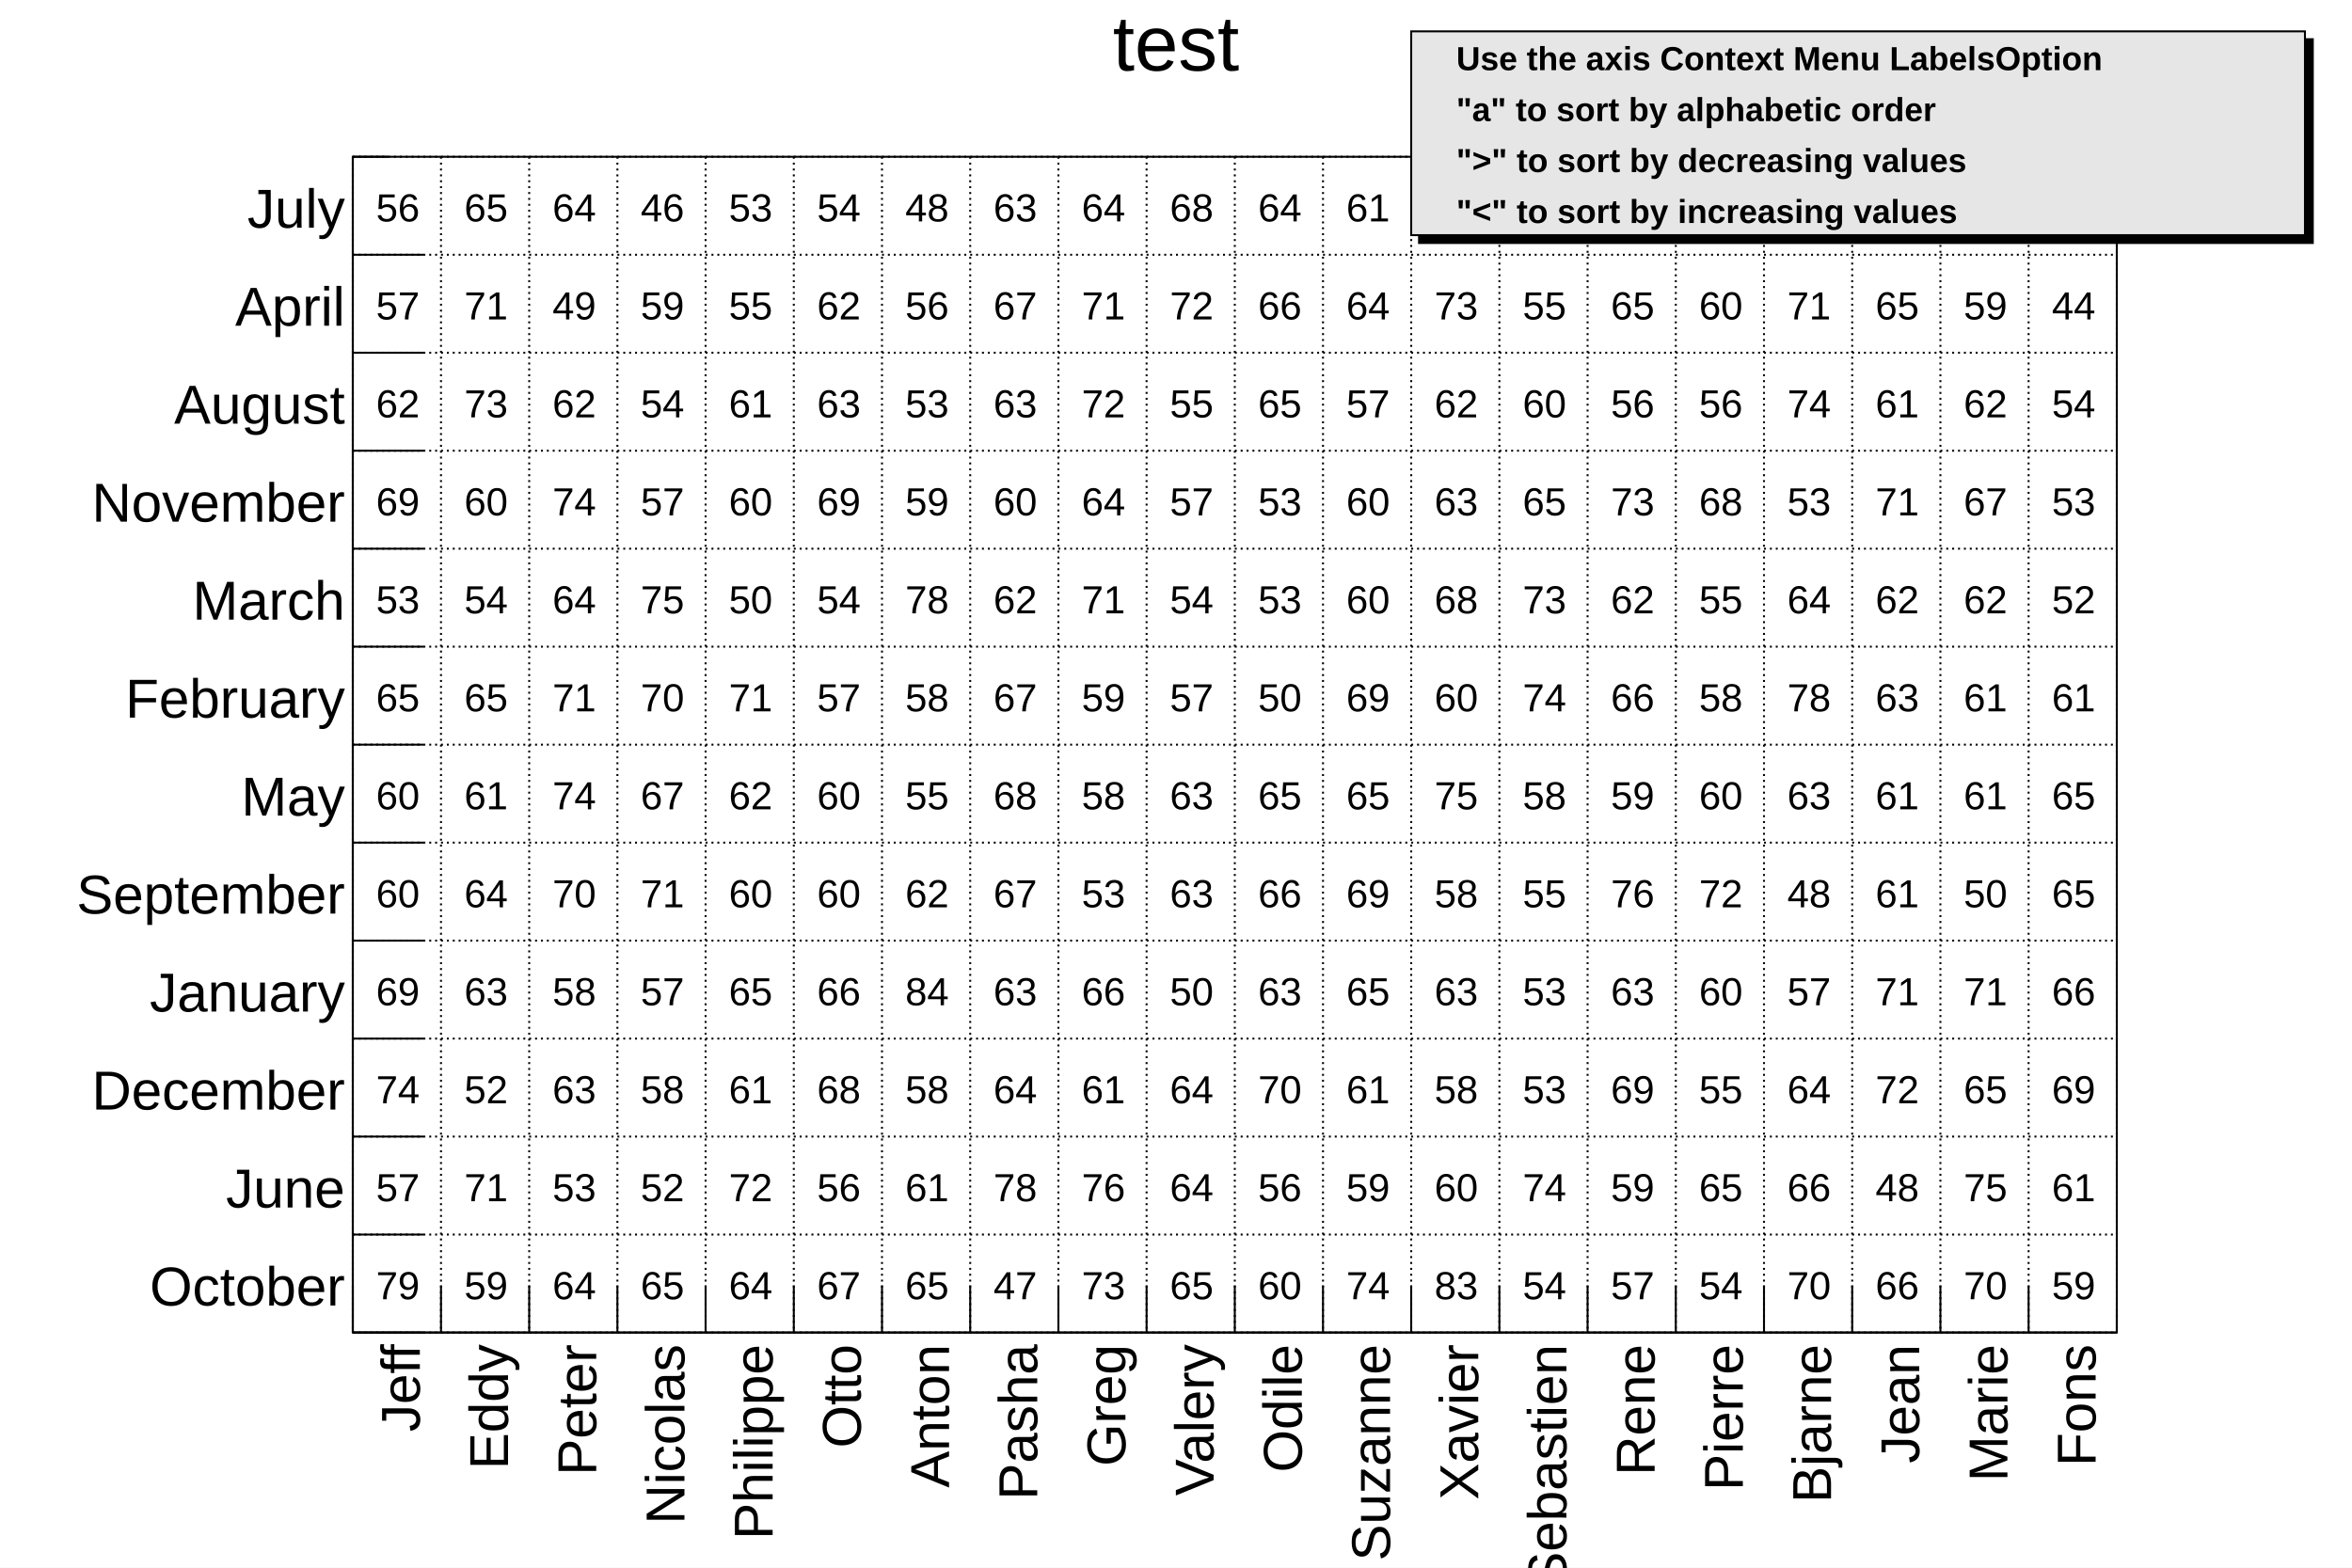
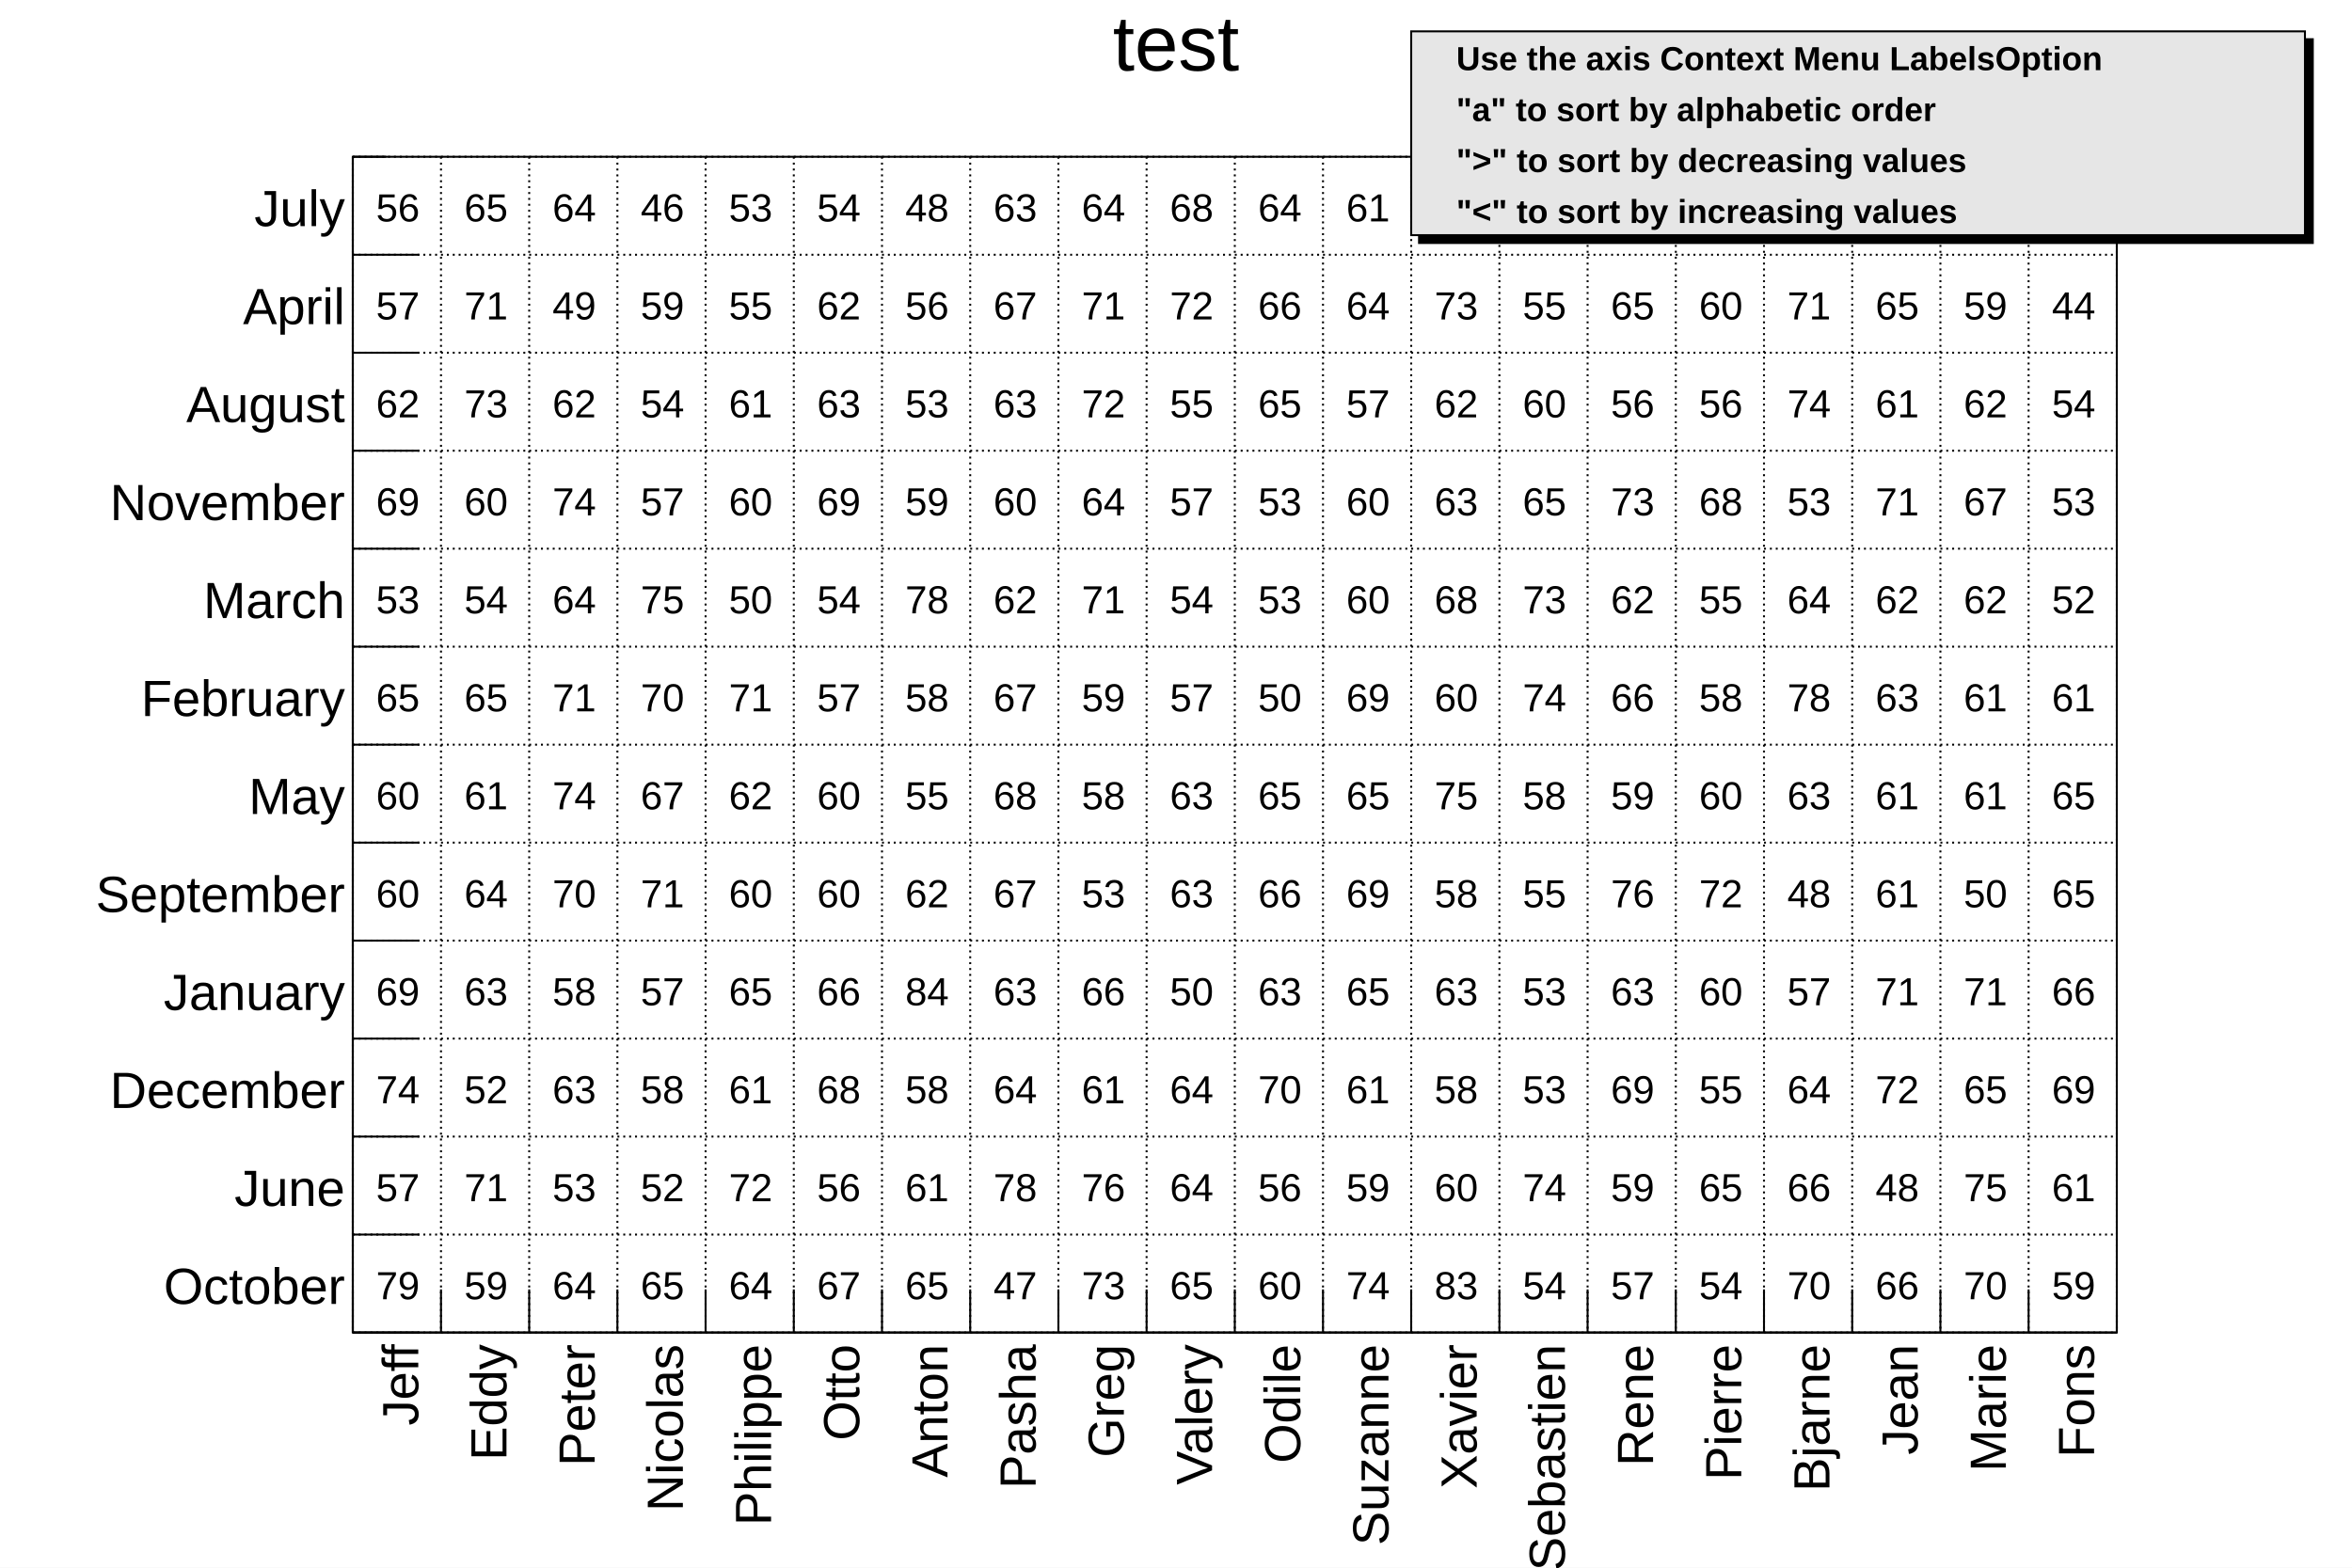
<svg xmlns="http://www.w3.org/2000/svg" viewBox="0 0 1200 800" preserveAspectRatio="none" width="1200" height="800">
  <path d="M0,0H1200V800H0Z" style="fill: white;" />
  <g>
    <g transform="translate(180,80)">
      <path d="M0,0H900V600H0Z" style="fill: white; stroke: black; stroke-width: 1;" />
      <g>
        <path d="M0,0v600M45,0v600M90,0v600M135,0v600M180,0v600M225,0v600M270,0v600M315,0v600M360,0v600M405,0v600M450,0v600M495,0v600M540,0v600M585,0v600M630,0v600M675,0v600M720,0v600M765,0v600M810,0v600M855,0v600M900,0v600" style="stroke: black; stroke-width: 1; stroke-dasharray: 1,2;" />
        <path d="M0,600h900M0,550h900M0,500h900M0,450h900M0,400h900M0,350h900M0,300h900M0,250h900M0,200h900M0,150h900M0,100h900M0,50h900M0,0h900" style="stroke: black; stroke-width: 1; stroke-dasharray: 1,2;" />
      </g>
      <svg x="0" y="0" overflow="hidden" width="900" height="600" viewBox="0 0 900 600">
        <g>
          <g font-family="Arial" font-size="20" space="preserve" fill="black" text-anchor="middle">
            <text dy=".4em" transform="translate(23,575)">
       79
      </text>
            <text dy=".4em" transform="translate(23,525)">
       57
      </text>
            <text dy=".4em" transform="translate(23,475)">
       74
      </text>
            <text dy=".4em" transform="translate(23,425)">
       69
      </text>
            <text dy=".4em" transform="translate(23,375)">
       60
      </text>
            <text dy=".4em" transform="translate(23,325)">
       60
      </text>
            <text dy=".4em" transform="translate(23,275)">
       65
      </text>
            <text dy=".4em" transform="translate(23,225)">
       53
      </text>
            <text dy=".4em" transform="translate(23,175)">
       69
      </text>
            <text dy=".4em" transform="translate(23,125)">
       62
      </text>
            <text dy=".4em" transform="translate(23,75)">
       57
      </text>
            <text dy=".4em" transform="translate(23,25)">
       56
      </text>
            <text dy=".4em" transform="translate(68,575)">
       59
      </text>
            <text dy=".4em" transform="translate(68,525)">
       71
      </text>
            <text dy=".4em" transform="translate(68,475)">
       52
      </text>
            <text dy=".4em" transform="translate(68,425)">
       63
      </text>
            <text dy=".4em" transform="translate(68,375)">
       64
      </text>
            <text dy=".4em" transform="translate(68,325)">
       61
      </text>
            <text dy=".4em" transform="translate(68,275)">
       65
      </text>
            <text dy=".4em" transform="translate(68,225)">
       54
      </text>
            <text dy=".4em" transform="translate(68,175)">
       60
      </text>
            <text dy=".4em" transform="translate(68,125)">
       73
      </text>
            <text dy=".4em" transform="translate(68,75)">
       71
      </text>
            <text dy=".4em" transform="translate(68,25)">
       65
      </text>
            <text dy=".4em" transform="translate(113,575)">
       64
      </text>
            <text dy=".4em" transform="translate(113,525)">
       53
      </text>
            <text dy=".4em" transform="translate(113,475)">
       63
      </text>
            <text dy=".4em" transform="translate(113,425)">
       58
      </text>
            <text dy=".4em" transform="translate(113,375)">
       70
      </text>
            <text dy=".4em" transform="translate(113,325)">
       74
      </text>
            <text dy=".4em" transform="translate(113,275)">
       71
      </text>
            <text dy=".4em" transform="translate(113,225)">
       64
      </text>
            <text dy=".4em" transform="translate(113,175)">
       74
      </text>
            <text dy=".4em" transform="translate(113,125)">
       62
      </text>
            <text dy=".4em" transform="translate(113,75)">
       49
      </text>
            <text dy=".4em" transform="translate(113,25)">
       64
      </text>
            <text dy=".4em" transform="translate(158,575)">
       65
      </text>
            <text dy=".4em" transform="translate(158,525)">
       52
      </text>
            <text dy=".4em" transform="translate(158,475)">
       58
      </text>
            <text dy=".4em" transform="translate(158,425)">
       57
      </text>
            <text dy=".4em" transform="translate(158,375)">
       71
      </text>
            <text dy=".4em" transform="translate(158,325)">
       67
      </text>
            <text dy=".4em" transform="translate(158,275)">
       70
      </text>
            <text dy=".4em" transform="translate(158,225)">
       75
      </text>
            <text dy=".4em" transform="translate(158,175)">
       57
      </text>
            <text dy=".4em" transform="translate(158,125)">
       54
      </text>
            <text dy=".4em" transform="translate(158,75)">
       59
      </text>
            <text dy=".4em" transform="translate(158,25)">
       46
      </text>
            <text dy=".4em" transform="translate(203,575)">
       64
      </text>
            <text dy=".4em" transform="translate(203,525)">
       72
      </text>
            <text dy=".4em" transform="translate(203,475)">
       61
      </text>
            <text dy=".4em" transform="translate(203,425)">
       65
      </text>
            <text dy=".4em" transform="translate(203,375)">
       60
      </text>
            <text dy=".4em" transform="translate(203,325)">
       62
      </text>
            <text dy=".4em" transform="translate(203,275)">
       71
      </text>
            <text dy=".4em" transform="translate(203,225)">
       50
      </text>
            <text dy=".4em" transform="translate(203,175)">
       60
      </text>
            <text dy=".4em" transform="translate(203,125)">
       61
      </text>
            <text dy=".4em" transform="translate(203,75)">
       55
      </text>
            <text dy=".4em" transform="translate(203,25)">
       53
      </text>
            <text dy=".4em" transform="translate(248,575)">
       67
      </text>
            <text dy=".4em" transform="translate(248,525)">
       56
      </text>
            <text dy=".4em" transform="translate(248,475)">
       68
      </text>
            <text dy=".4em" transform="translate(248,425)">
       66
      </text>
            <text dy=".4em" transform="translate(248,375)">
       60
      </text>
            <text dy=".4em" transform="translate(248,325)">
       60
      </text>
            <text dy=".4em" transform="translate(248,275)">
       57
      </text>
            <text dy=".4em" transform="translate(248,225)">
       54
      </text>
            <text dy=".4em" transform="translate(248,175)">
       69
      </text>
            <text dy=".4em" transform="translate(248,125)">
       63
      </text>
            <text dy=".4em" transform="translate(248,75)">
       62
      </text>
            <text dy=".4em" transform="translate(248,25)">
       54
      </text>
            <text dy=".4em" transform="translate(293,575)">
       65
      </text>
            <text dy=".4em" transform="translate(293,525)">
       61
      </text>
            <text dy=".4em" transform="translate(293,475)">
       58
      </text>
            <text dy=".4em" transform="translate(293,425)">
       84
      </text>
            <text dy=".4em" transform="translate(293,375)">
       62
      </text>
            <text dy=".4em" transform="translate(293,325)">
       55
      </text>
            <text dy=".4em" transform="translate(293,275)">
       58
      </text>
            <text dy=".4em" transform="translate(293,225)">
       78
      </text>
            <text dy=".4em" transform="translate(293,175)">
       59
      </text>
            <text dy=".4em" transform="translate(293,125)">
       53
      </text>
            <text dy=".4em" transform="translate(293,75)">
       56
      </text>
            <text dy=".4em" transform="translate(293,25)">
       48
      </text>
            <text dy=".4em" transform="translate(338,575)">
       47
      </text>
            <text dy=".4em" transform="translate(338,525)">
       78
      </text>
            <text dy=".4em" transform="translate(338,475)">
       64
      </text>
            <text dy=".4em" transform="translate(338,425)">
       63
      </text>
            <text dy=".4em" transform="translate(338,375)">
       67
      </text>
            <text dy=".4em" transform="translate(338,325)">
       68
      </text>
            <text dy=".4em" transform="translate(338,275)">
       67
      </text>
            <text dy=".4em" transform="translate(338,225)">
       62
      </text>
            <text dy=".4em" transform="translate(338,175)">
       60
      </text>
            <text dy=".4em" transform="translate(338,125)">
       63
      </text>
            <text dy=".4em" transform="translate(338,75)">
       67
      </text>
            <text dy=".4em" transform="translate(338,25)">
       63
      </text>
            <text dy=".4em" transform="translate(383,575)">
       73
      </text>
            <text dy=".4em" transform="translate(383,525)">
       76
      </text>
            <text dy=".4em" transform="translate(383,475)">
       61
      </text>
            <text dy=".4em" transform="translate(383,425)">
       66
      </text>
            <text dy=".4em" transform="translate(383,375)">
       53
      </text>
            <text dy=".4em" transform="translate(383,325)">
       58
      </text>
            <text dy=".4em" transform="translate(383,275)">
       59
      </text>
            <text dy=".4em" transform="translate(383,225)">
       71
      </text>
            <text dy=".4em" transform="translate(383,175)">
       64
      </text>
            <text dy=".4em" transform="translate(383,125)">
       72
      </text>
            <text dy=".4em" transform="translate(383,75)">
       71
      </text>
            <text dy=".4em" transform="translate(383,25)">
       64
      </text>
            <text dy=".4em" transform="translate(428,575)">
       65
      </text>
            <text dy=".4em" transform="translate(428,525)">
       64
      </text>
            <text dy=".4em" transform="translate(428,475)">
       64
      </text>
            <text dy=".4em" transform="translate(428,425)">
       50
      </text>
            <text dy=".4em" transform="translate(428,375)">
       63
      </text>
            <text dy=".4em" transform="translate(428,325)">
       63
      </text>
            <text dy=".4em" transform="translate(428,275)">
       57
      </text>
            <text dy=".4em" transform="translate(428,225)">
       54
      </text>
            <text dy=".4em" transform="translate(428,175)">
       57
      </text>
            <text dy=".4em" transform="translate(428,125)">
       55
      </text>
            <text dy=".4em" transform="translate(428,75)">
       72
      </text>
            <text dy=".4em" transform="translate(428,25)">
       68
      </text>
            <text dy=".4em" transform="translate(473,575)">
       60
      </text>
            <text dy=".4em" transform="translate(473,525)">
       56
      </text>
            <text dy=".4em" transform="translate(473,475)">
       70
      </text>
            <text dy=".4em" transform="translate(473,425)">
       63
      </text>
            <text dy=".4em" transform="translate(473,375)">
       66
      </text>
            <text dy=".4em" transform="translate(473,325)">
       65
      </text>
            <text dy=".4em" transform="translate(473,275)">
       50
      </text>
            <text dy=".4em" transform="translate(473,225)">
       53
      </text>
            <text dy=".4em" transform="translate(473,175)">
       53
      </text>
            <text dy=".4em" transform="translate(473,125)">
       65
      </text>
            <text dy=".4em" transform="translate(473,75)">
       66
      </text>
            <text dy=".4em" transform="translate(473,25)">
       64
      </text>
            <text dy=".4em" transform="translate(518,575)">
       74
      </text>
            <text dy=".4em" transform="translate(518,525)">
       59
      </text>
            <text dy=".4em" transform="translate(518,475)">
       61
      </text>
            <text dy=".4em" transform="translate(518,425)">
       65
      </text>
            <text dy=".4em" transform="translate(518,375)">
       69
      </text>
            <text dy=".4em" transform="translate(518,325)">
       65
      </text>
            <text dy=".4em" transform="translate(518,275)">
       69
      </text>
            <text dy=".4em" transform="translate(518,225)">
       60
      </text>
            <text dy=".4em" transform="translate(518,175)">
       60
      </text>
            <text dy=".4em" transform="translate(518,125)">
       57
      </text>
            <text dy=".4em" transform="translate(518,75)">
       64
      </text>
            <text dy=".4em" transform="translate(518,25)">
       61
      </text>
            <text dy=".4em" transform="translate(563,575)">
       83
      </text>
            <text dy=".4em" transform="translate(563,525)">
       60
      </text>
            <text dy=".4em" transform="translate(563,475)">
       58
      </text>
            <text dy=".4em" transform="translate(563,425)">
       63
      </text>
            <text dy=".4em" transform="translate(563,375)">
       58
      </text>
            <text dy=".4em" transform="translate(563,325)">
       75
      </text>
            <text dy=".4em" transform="translate(563,275)">
       60
      </text>
            <text dy=".4em" transform="translate(563,225)">
       68
      </text>
            <text dy=".4em" transform="translate(563,175)">
       63
      </text>
            <text dy=".4em" transform="translate(563,125)">
       62
      </text>
            <text dy=".4em" transform="translate(563,75)">
       73
      </text>
            <text dy=".4em" transform="translate(563,25)">
       52
      </text>
            <text dy=".4em" transform="translate(608,575)">
       54
      </text>
            <text dy=".4em" transform="translate(608,525)">
       74
      </text>
            <text dy=".4em" transform="translate(608,475)">
       53
      </text>
            <text dy=".4em" transform="translate(608,425)">
       53
      </text>
            <text dy=".4em" transform="translate(608,375)">
       55
      </text>
            <text dy=".4em" transform="translate(608,325)">
       58
      </text>
            <text dy=".4em" transform="translate(608,275)">
       74
      </text>
            <text dy=".4em" transform="translate(608,225)">
       73
      </text>
            <text dy=".4em" transform="translate(608,175)">
       65
      </text>
            <text dy=".4em" transform="translate(608,125)">
       60
      </text>
            <text dy=".4em" transform="translate(608,75)">
       55
      </text>
            <text dy=".4em" transform="translate(608,25)">
       58
      </text>
            <text dy=".4em" transform="translate(653,575)">
       57
      </text>
            <text dy=".4em" transform="translate(653,525)">
       59
      </text>
            <text dy=".4em" transform="translate(653,475)">
       69
      </text>
            <text dy=".4em" transform="translate(653,425)">
       63
      </text>
            <text dy=".4em" transform="translate(653,375)">
       76
      </text>
            <text dy=".4em" transform="translate(653,325)">
       59
      </text>
            <text dy=".4em" transform="translate(653,275)">
       66
      </text>
            <text dy=".4em" transform="translate(653,225)">
       62
      </text>
            <text dy=".4em" transform="translate(653,175)">
       73
      </text>
            <text dy=".4em" transform="translate(653,125)">
       56
      </text>
            <text dy=".4em" transform="translate(653,75)">
       65
      </text>
            <text dy=".4em" transform="translate(653,25)">
       67
      </text>
            <text dy=".4em" transform="translate(698,575)">
       54
      </text>
            <text dy=".4em" transform="translate(698,525)">
       65
      </text>
            <text dy=".4em" transform="translate(698,475)">
       55
      </text>
            <text dy=".4em" transform="translate(698,425)">
       60
      </text>
            <text dy=".4em" transform="translate(698,375)">
       72
      </text>
            <text dy=".4em" transform="translate(698,325)">
       60
      </text>
            <text dy=".4em" transform="translate(698,275)">
       58
      </text>
            <text dy=".4em" transform="translate(698,225)">
       55
      </text>
            <text dy=".4em" transform="translate(698,175)">
       68
      </text>
            <text dy=".4em" transform="translate(698,125)">
       56
      </text>
            <text dy=".4em" transform="translate(698,75)">
       60
      </text>
            <text dy=".4em" transform="translate(698,25)">
       58
      </text>
            <text dy=".4em" transform="translate(743,575)">
       70
      </text>
            <text dy=".4em" transform="translate(743,525)">
       66
      </text>
            <text dy=".4em" transform="translate(743,475)">
       64
      </text>
            <text dy=".4em" transform="translate(743,425)">
       57
      </text>
            <text dy=".4em" transform="translate(743,375)">
       48
      </text>
            <text dy=".4em" transform="translate(743,325)">
       63
      </text>
            <text dy=".4em" transform="translate(743,275)">
       78
      </text>
            <text dy=".4em" transform="translate(743,225)">
       64
      </text>
            <text dy=".4em" transform="translate(743,175)">
       53
      </text>
            <text dy=".4em" transform="translate(743,125)">
       74
      </text>
            <text dy=".4em" transform="translate(743,75)">
       71
      </text>
            <text dy=".4em" transform="translate(743,25)">
       61
      </text>
            <text dy=".4em" transform="translate(788,575)">
       66
      </text>
            <text dy=".4em" transform="translate(788,525)">
       48
      </text>
            <text dy=".4em" transform="translate(788,475)">
       72
      </text>
            <text dy=".4em" transform="translate(788,425)">
       71
      </text>
            <text dy=".4em" transform="translate(788,375)">
       61
      </text>
            <text dy=".4em" transform="translate(788,325)">
       61
      </text>
            <text dy=".4em" transform="translate(788,275)">
       63
      </text>
            <text dy=".4em" transform="translate(788,225)">
       62
      </text>
            <text dy=".4em" transform="translate(788,175)">
       71
      </text>
            <text dy=".4em" transform="translate(788,125)">
       61
      </text>
            <text dy=".4em" transform="translate(788,75)">
       65
      </text>
            <text dy=".4em" transform="translate(788,25)">
       55
      </text>
            <text dy=".4em" transform="translate(833,575)">
       70
      </text>
            <text dy=".4em" transform="translate(833,525)">
       75
      </text>
            <text dy=".4em" transform="translate(833,475)">
       65
      </text>
            <text dy=".4em" transform="translate(833,425)">
       71
      </text>
            <text dy=".4em" transform="translate(833,375)">
       50
      </text>
            <text dy=".4em" transform="translate(833,325)">
       61
      </text>
            <text dy=".4em" transform="translate(833,275)">
       61
      </text>
            <text dy=".4em" transform="translate(833,225)">
       62
      </text>
            <text dy=".4em" transform="translate(833,175)">
       67
      </text>
            <text dy=".4em" transform="translate(833,125)">
       62
      </text>
            <text dy=".4em" transform="translate(833,75)">
       59
      </text>
            <text dy=".4em" transform="translate(833,25)">
       52
      </text>
            <text dy=".4em" transform="translate(878,575)">
       59
      </text>
            <text dy=".4em" transform="translate(878,525)">
       61
      </text>
            <text dy=".4em" transform="translate(878,475)">
       69
      </text>
            <text dy=".4em" transform="translate(878,425)">
       66
      </text>
            <text dy=".4em" transform="translate(878,375)">
       65
      </text>
            <text dy=".4em" transform="translate(878,325)">
       65
      </text>
            <text dy=".4em" transform="translate(878,275)">
       61
      </text>
            <text dy=".4em" transform="translate(878,225)">
       52
      </text>
            <text dy=".4em" transform="translate(878,175)">
       53
      </text>
            <text dy=".4em" transform="translate(878,125)">
       54
      </text>
            <text dy=".4em" transform="translate(878,75)">
       44
      </text>
            <text dy=".4em" transform="translate(878,25)">
       64
      </text>
          </g>
        </g>
      </svg>
      <g>
        <g transform="translate(0,600)">
-           <path d="M0,0h900M0,-24V0M45,-24V0M90,-24V0M135,-24V0M180,-24V0M225,-24V0M270,-24V0M315,-24V0M360,-24V0M405,-24V0M450,-24V0M495,-24V0M540,-24V0M585,-24V0M630,-24V0M675,-24V0M720,-24V0M765,-24V0M810,-24V0M855,-24V0M900,-12V0" style="stroke: black; stroke-width: 1;" />
-           <g font-family="Arial" font-size="28" space="preserve" fill="black" text-anchor="end">
+           <path d="M0,0h900M0,-22V0M45,-22V0M90,-22V0M135,-22V0M180,-22V0M225,-22V0M270,-22V0M315,-22V0M360,-22V0M405,-22V0M450,-22V0M495,-22V0M540,-22V0M585,-22V0M630,-22V0M675,-22V0M720,-22V0M765,-22V0M810,-22V0M855,-22V0M900,-11V0" style="stroke: black; stroke-width: 1;" />
+           <g font-family="Arial" font-size="26" space="preserve" fill="black" text-anchor="end">
            <text dy=".4em" transform="translate(23,6) rotate(270)">
       Jeff
      </text>
            <text dy=".4em" transform="translate(68,6) rotate(270)">
       Eddy
      </text>
            <text dy=".4em" transform="translate(113,6) rotate(270)">
       Peter
      </text>
            <text dy=".4em" transform="translate(158,6) rotate(270)">
       Nicolas
      </text>
            <text dy=".4em" transform="translate(203,6) rotate(270)">
       Philippe
      </text>
            <text dy=".4em" transform="translate(248,6) rotate(270)">
       Otto
      </text>
            <text dy=".4em" transform="translate(293,6) rotate(270)">
       Anton
      </text>
            <text dy=".4em" transform="translate(338,6) rotate(270)">
       Pasha
      </text>
            <text dy=".4em" transform="translate(383,6) rotate(270)">
       Greg
      </text>
            <text dy=".4em" transform="translate(428,6) rotate(270)">
       Valery
      </text>
            <text dy=".4em" transform="translate(473,6) rotate(270)">
       Odile
      </text>
            <text dy=".4em" transform="translate(518,6) rotate(270)">
       Suzanne
      </text>
            <text dy=".4em" transform="translate(563,6) rotate(270)">
       Xavier
      </text>
            <text dy=".4em" transform="translate(608,6) rotate(270)">
       Sebastien
      </text>
            <text dy=".4em" transform="translate(653,6) rotate(270)">
       Rene
      </text>
            <text dy=".4em" transform="translate(698,6) rotate(270)">
       Pierre
      </text>
            <text dy=".4em" transform="translate(743,6) rotate(270)">
       Bjarne
      </text>
            <text dy=".4em" transform="translate(788,6) rotate(270)">
       Jean
      </text>
            <text dy=".4em" transform="translate(833,6) rotate(270)">
       Marie
      </text>
            <text dy=".4em" transform="translate(878,6) rotate(270)">
       Fons
      </text>
          </g>
        </g>
        <g>
-           <path d="M0,0v600M36,600H0M36,550H0M36,500H0M36,450H0M36,400H0M36,350H0M36,300H0M36,250H0M36,200H0M36,150H0M36,100H0M36,50H0M18,0H0" style="stroke: black; stroke-width: 1;" />
-           <g font-family="Arial" font-size="28" space="preserve" fill="black" text-anchor="end">
+           <path d="M0,0v600M34,600H0M34,550H0M34,500H0M34,450H0M34,400H0M34,350H0M34,300H0M34,250H0M34,200H0M34,150H0M34,100H0M34,50H0M17,0H0" style="stroke: black; stroke-width: 1;" />
+           <g font-family="Arial" font-size="26" space="preserve" fill="black" text-anchor="end">
            <text dy=".4em" transform="translate(-4,575)">
       October
      </text>
            <text dy=".4em" transform="translate(-4,525)">
       June
      </text>
            <text dy=".4em" transform="translate(-4,475)">
       December
      </text>
            <text dy=".4em" transform="translate(-4,425)">
       January
      </text>
            <text dy=".4em" transform="translate(-4,375)">
       September
      </text>
            <text dy=".4em" transform="translate(-4,325)">
       May
      </text>
            <text dy=".4em" transform="translate(-4,275)">
       February
      </text>
            <text dy=".4em" transform="translate(-4,225)">
       March
      </text>
            <text dy=".4em" transform="translate(-4,175)">
       November
      </text>
            <text dy=".4em" transform="translate(-4,125)">
       August
      </text>
            <text dy=".4em" transform="translate(-4,75)">
       April
      </text>
            <text dy=".4em" transform="translate(-4,25)">
       July
      </text>
          </g>
        </g>
      </g>
    </g>
    <g transform="translate(150,4)" font-family="Arial" font-size="40" space="preserve">
      <text fill="black" text-anchor="middle" dy=".8em" transform="translate(450)">
    test
   </text>
    </g>
    <g transform="translate(720,16)" font-family="Arial" font-size="17" space="preserve" font-weight="bold" fill="black" text-anchor="start">
      <path d="M4,4v104h456v-104z" style="fill: black; stroke: black; stroke-width: 1px;" />
      <path d="M0,0H456V104H0Z" style="fill: #e6e6e6; stroke: black; stroke-width: 1;" />
      <text dy=".4em" transform="translate(23,13)">
    Use the axis Context Menu LabelsOption
   </text>
      <text dy=".4em" transform="translate(23,39)">
    "a"   to sort by alphabetic order
   </text>
      <text dy=".4em" transform="translate(23,65)">
    "&gt;"   to sort by decreasing values
   </text>
      <text dy=".4em" transform="translate(23,91)">
    "&lt;"   to sort by increasing values
   </text>
    </g>
  </g>
</svg>
